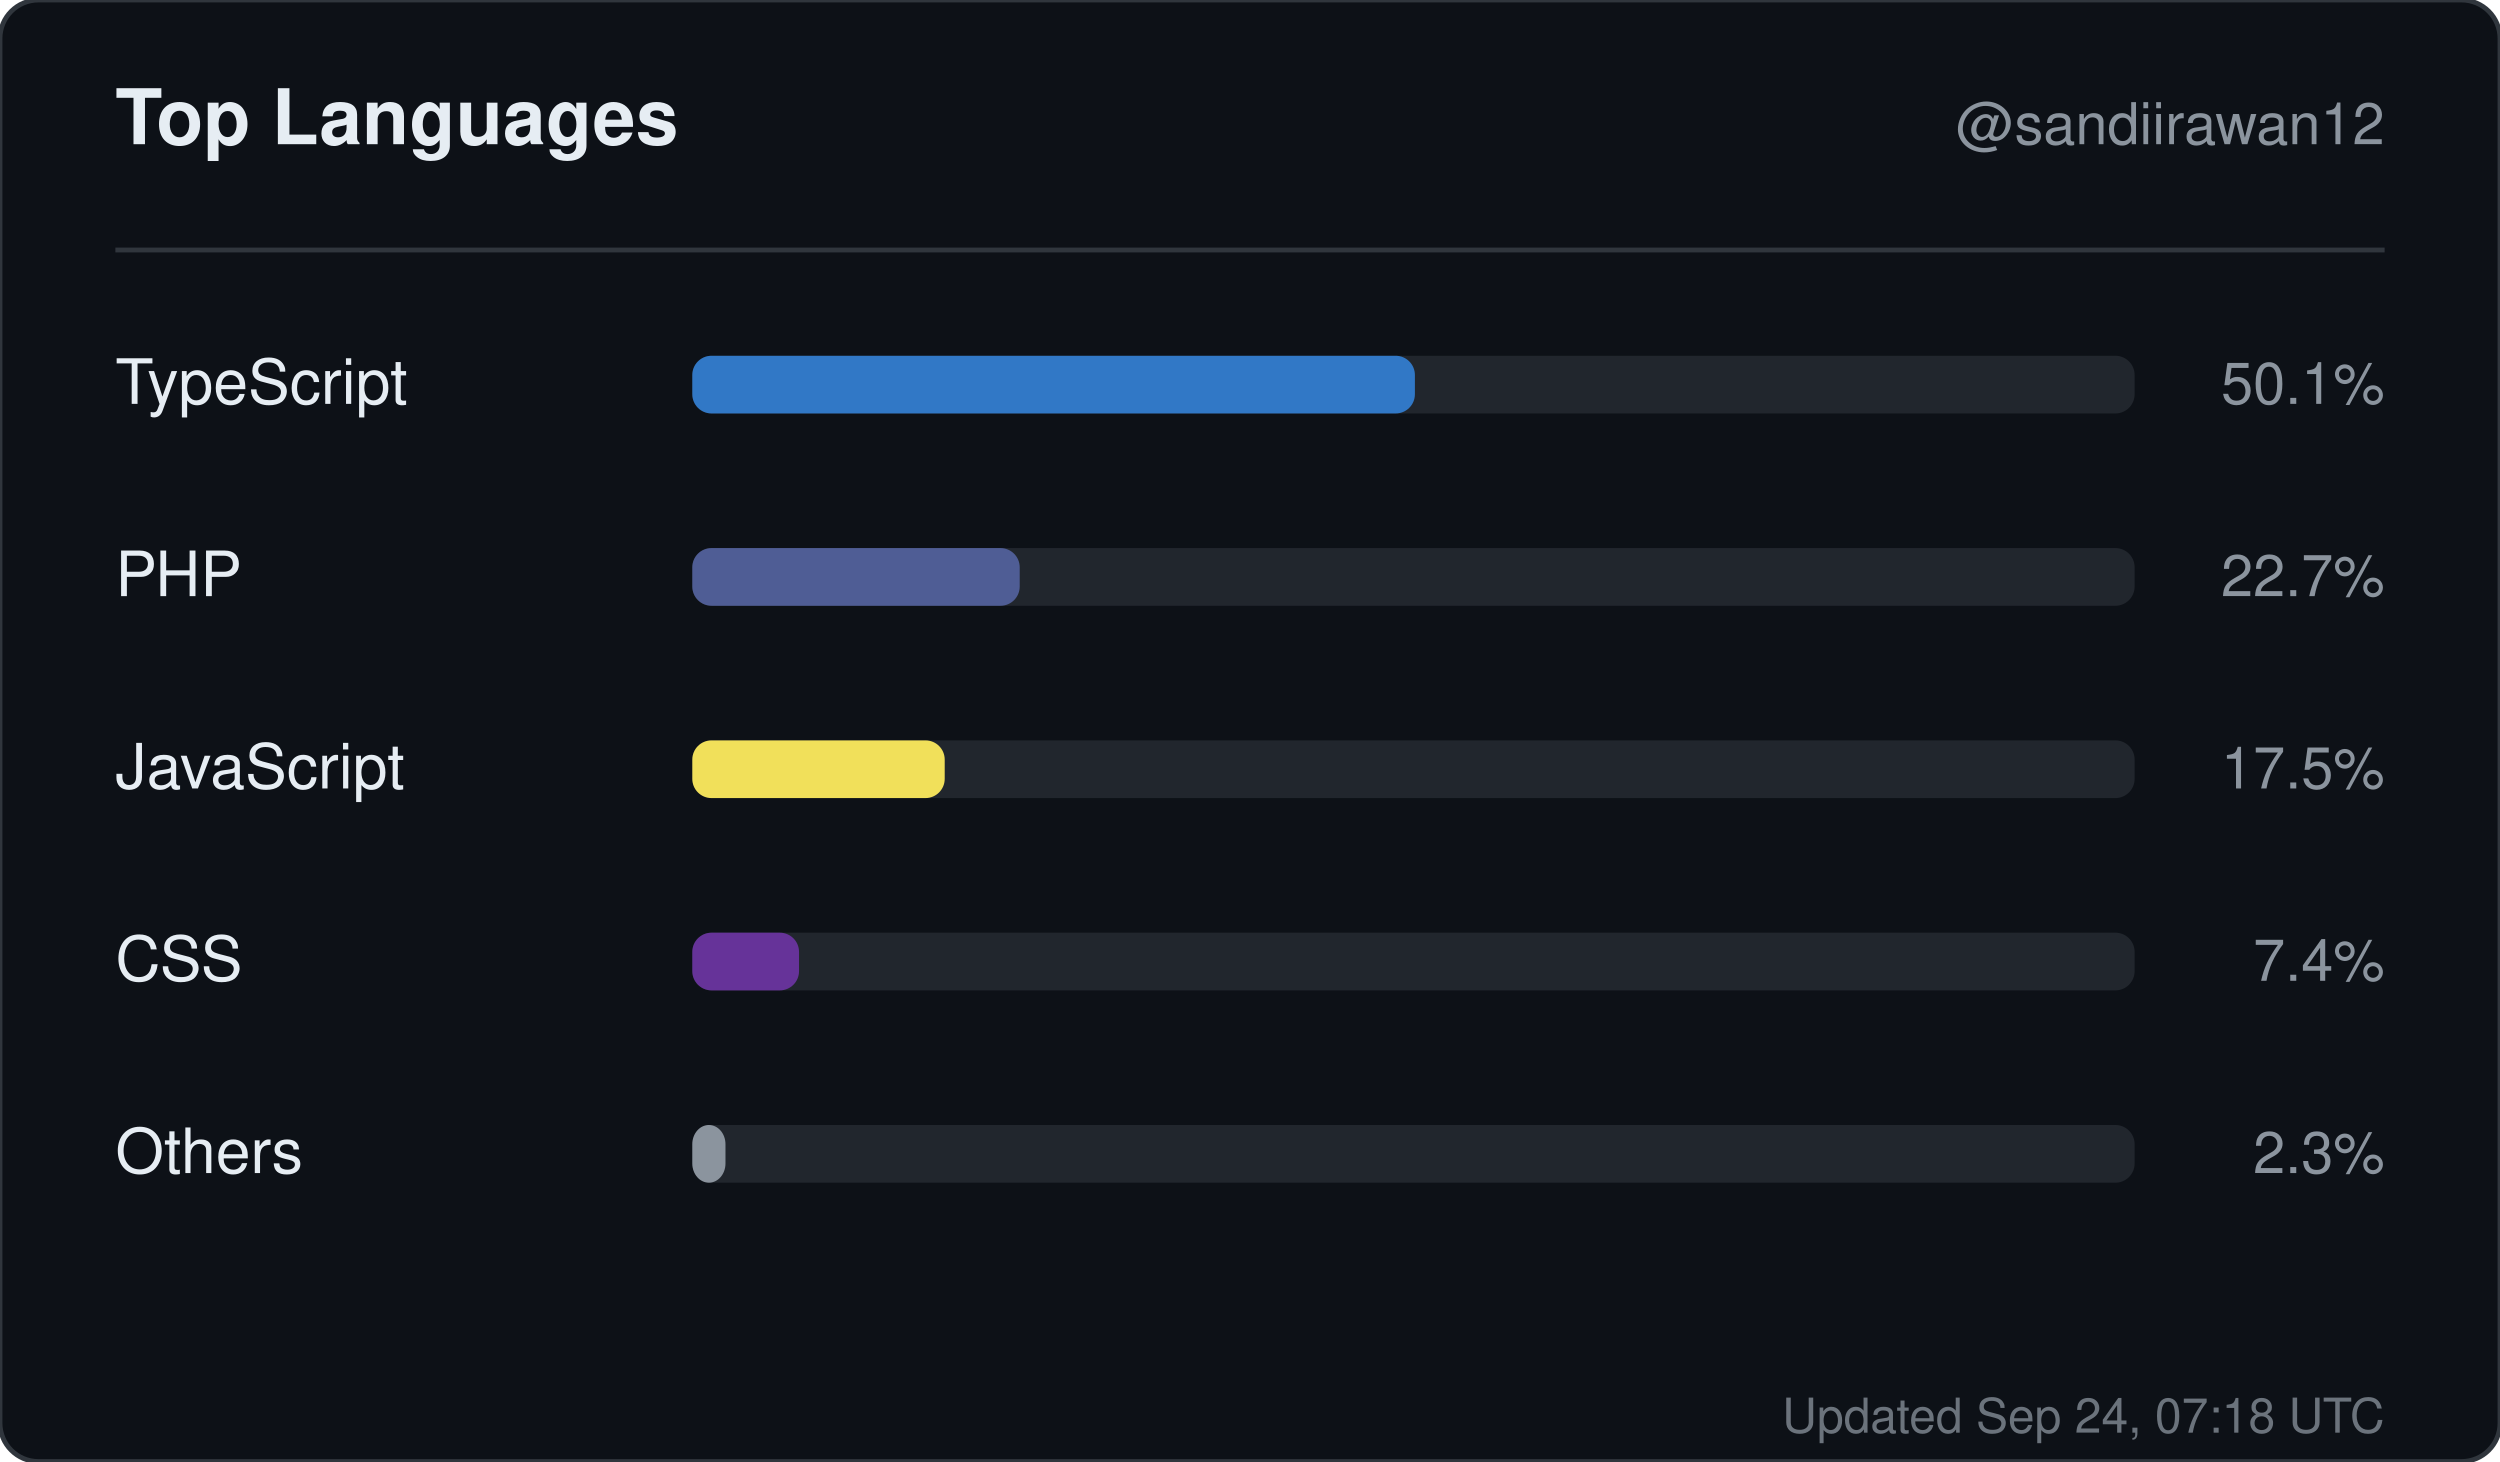
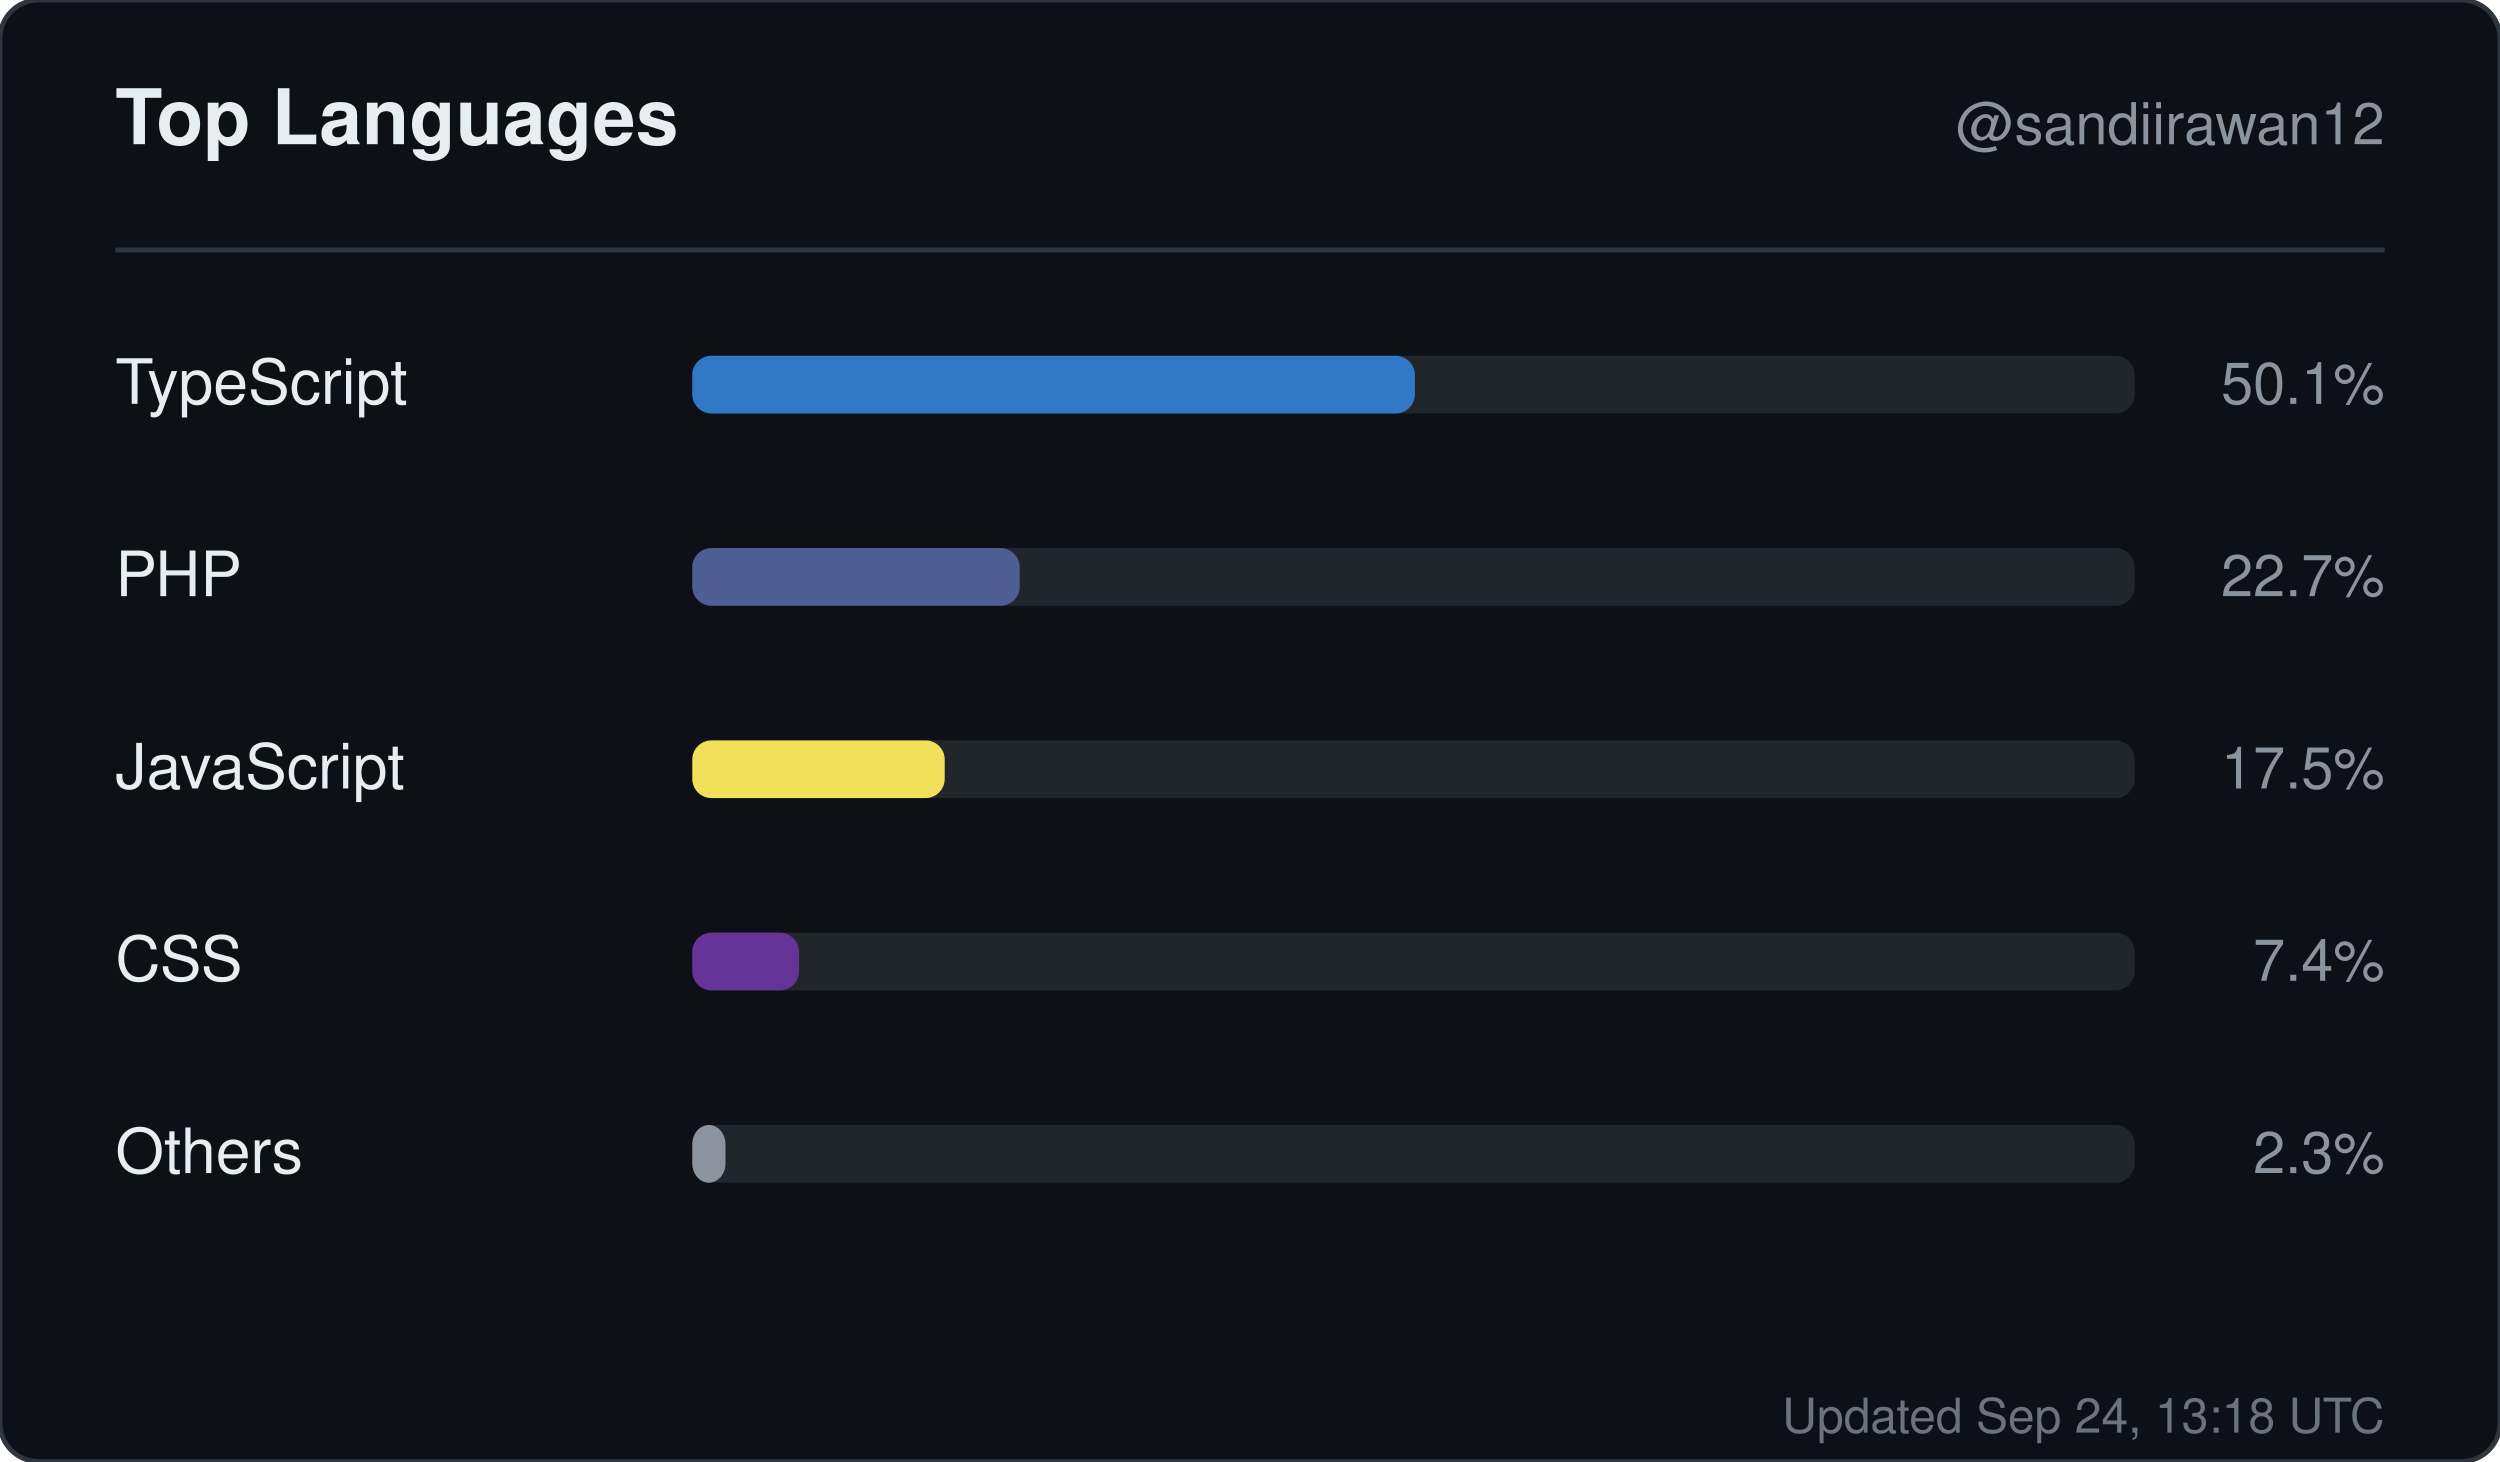
<svg xmlns="http://www.w3.org/2000/svg" width="520" height="304" viewBox="0 0 520 304" role="img" aria-label="Top languages for sandiirawan12">
  <rect width="520" height="304" rx="8" fill="#0d1117" stroke="#30363d" />
  <g font-family="-apple-system, BlinkMacSystemFont, Segoe UI, Helvetica, Arial, sans-serif">
    <text x="24" y="30" fill="#e6edf3" font-size="16" font-weight="700">Top Languages</text>
    <text x="496" y="30" fill="#8b949e" font-size="12" text-anchor="end">@sandiirawan12</text>
    <line x1="24" y1="52" x2="496" y2="52" stroke="#30363d" />
    <text x="24" y="84" fill="#e6edf3" font-size="13">TypeScript</text>
    <rect x="144" y="74" width="300" height="12" rx="4" fill="#21262d" />
    <rect x="144" y="74" width="150.3" height="12" rx="4" fill="#3178c6" />
    <text x="496" y="84" fill="#8b949e" font-size="12" text-anchor="end">50.1%</text>
    <text x="24" y="124" fill="#e6edf3" font-size="13">PHP</text>
    <rect x="144" y="114" width="300" height="12" rx="4" fill="#21262d" />
    <rect x="144" y="114" width="68.1" height="12" rx="4" fill="#4F5D95" />
    <text x="496" y="124" fill="#8b949e" font-size="12" text-anchor="end">22.7%</text>
    <text x="24" y="164" fill="#e6edf3" font-size="13">JavaScript</text>
    <rect x="144" y="154" width="300" height="12" rx="4" fill="#21262d" />
    <rect x="144" y="154" width="52.5" height="12" rx="4" fill="#f1e05a" />
    <text x="496" y="164" fill="#8b949e" font-size="12" text-anchor="end">17.5%</text>
    <text x="24" y="204" fill="#e6edf3" font-size="13">CSS</text>
    <rect x="144" y="194" width="300" height="12" rx="4" fill="#21262d" />
    <rect x="144" y="194" width="22.2" height="12" rx="4" fill="#663399" />
    <text x="496" y="204" fill="#8b949e" font-size="12" text-anchor="end">7.4%</text>
    <text x="24" y="244" fill="#e6edf3" font-size="13">Others</text>
    <rect x="144" y="234" width="300" height="12" rx="4" fill="#21262d" />
    <rect x="144" y="234" width="6.9" height="12" rx="4" fill="#8b949e" />
    <text x="496" y="244" fill="#8b949e" font-size="12" text-anchor="end">2.3%</text>
-     <text x="496" y="298" fill="#8b949e" font-size="10" text-anchor="end" opacity="0.75">Updated Sep 24, 07:18 UTC</text>
+     <text x="496" y="298" fill="#8b949e" font-size="10" text-anchor="end" opacity="0.75">Updated Sep 24, 13:18 UTC</text>
  </g>
</svg>
